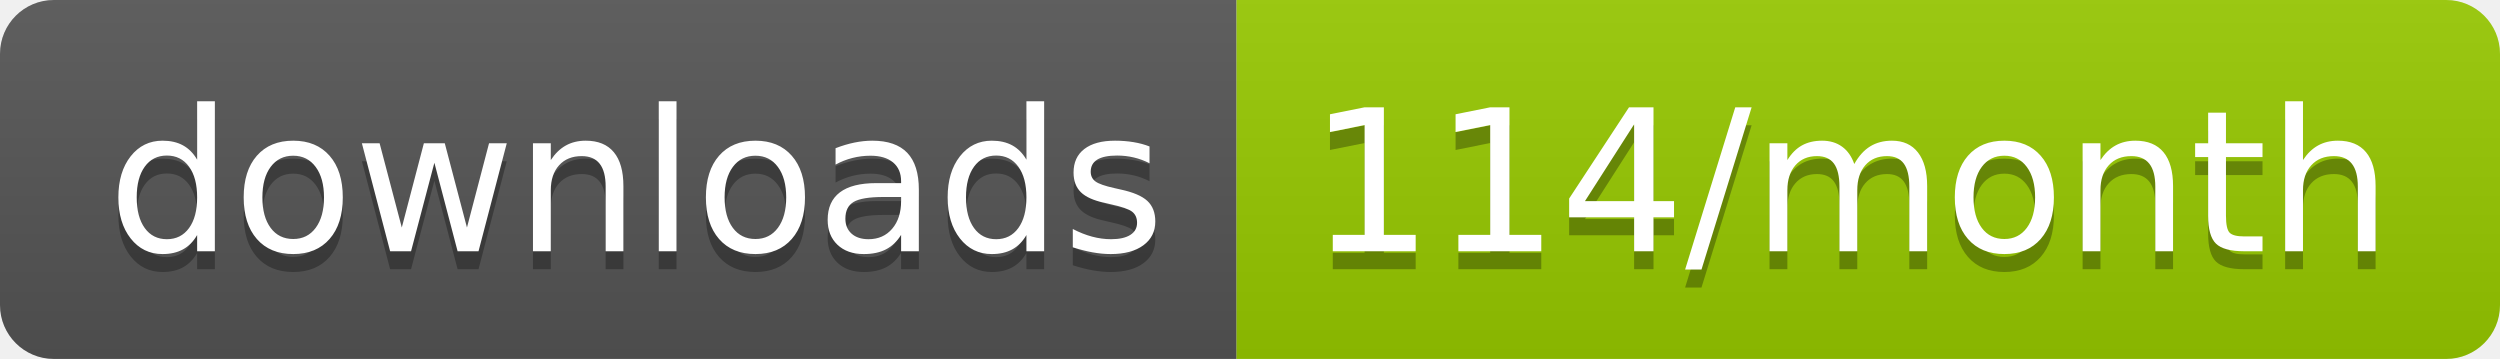
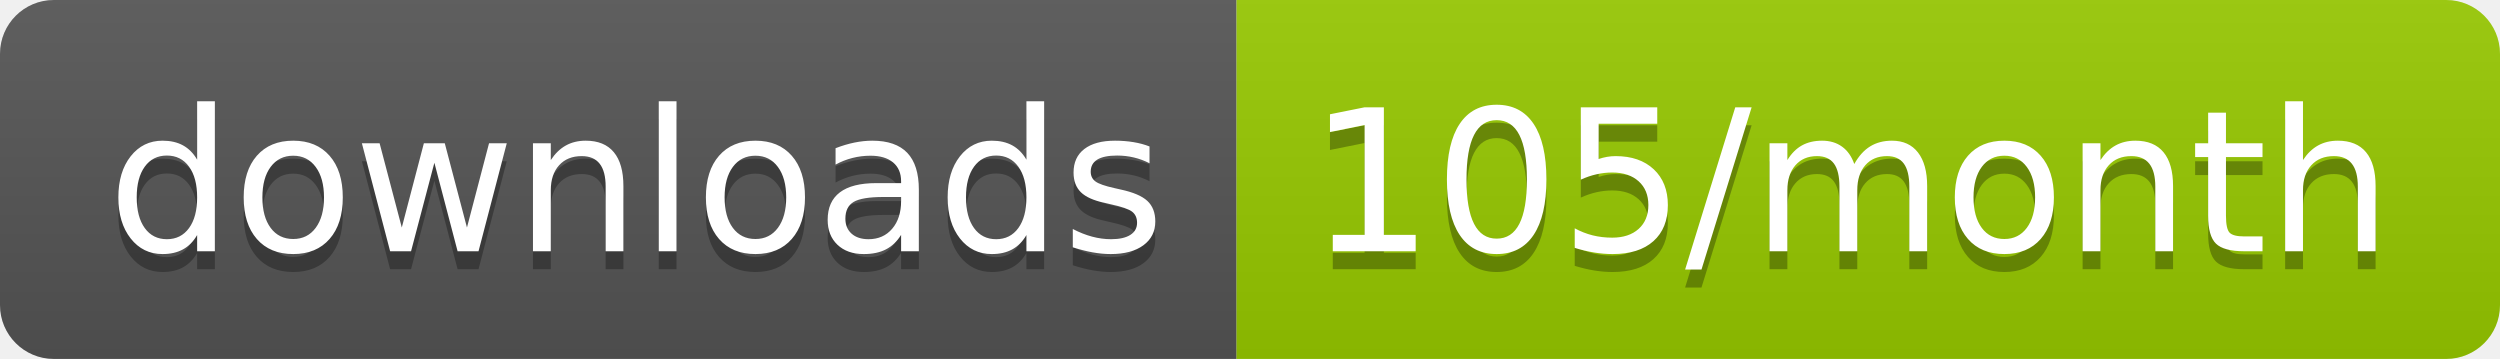
<svg xmlns="http://www.w3.org/2000/svg" width="139.3" height="20">
  <linearGradient id="smooth" x2="0" y2="100%">
    <stop offset="0" stop-color="#bbb" stop-opacity=".1" />
    <stop offset="1" stop-opacity=".1" />
  </linearGradient>
  <clipPath id="round">
    <rect width="139.3" height="20" rx="3" fill="#fff" />
  </clipPath>
  <g clip-path="url(#round)">
    <rect width="68.9" height="20" fill="#555" />
    <rect x="68.9" width="70.4" height="20" fill="#97CA00" />
    <rect width="139.3" height="20" fill="url(#smooth)" />
  </g>
  <g fill="#fff" text-anchor="middle" font-family="DejaVu Sans,Verdana,Geneva,sans-serif" font-size="110">
    <text x="354.5" y="150" fill="#010101" fill-opacity=".3" transform="scale(0.1)" textLength="589.0" lengthAdjust="spacing">downloads</text>
    <text x="354.5" y="140" transform="scale(0.1)" textLength="589.0" lengthAdjust="spacing">downloads</text>
-     <text x="1031.0" y="150" fill="#010101" fill-opacity=".3" transform="scale(0.1)" textLength="604.0" lengthAdjust="spacing">114/month</text>
-     <text x="1031.0" y="140" transform="scale(0.1)" textLength="604.0" lengthAdjust="spacing">114/month</text>
+     <text x="1031.0" y="150" fill="#010101" fill-opacity=".3" transform="scale(0.1)" textLength="604.0" lengthAdjust="spacing">105/month</text>
+     <text x="1031.0" y="140" transform="scale(0.1)" textLength="604.0" lengthAdjust="spacing">105/month</text>
  </g>
</svg>
